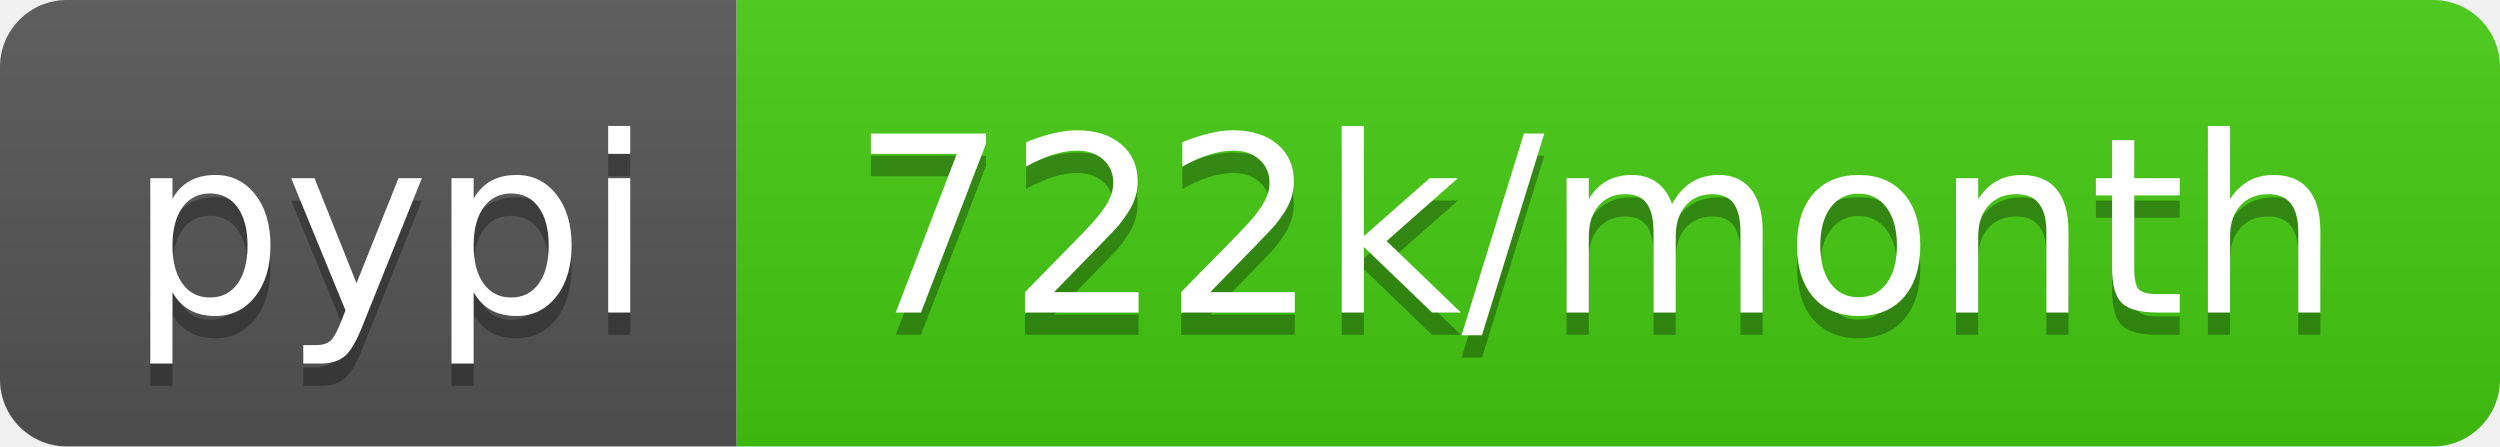
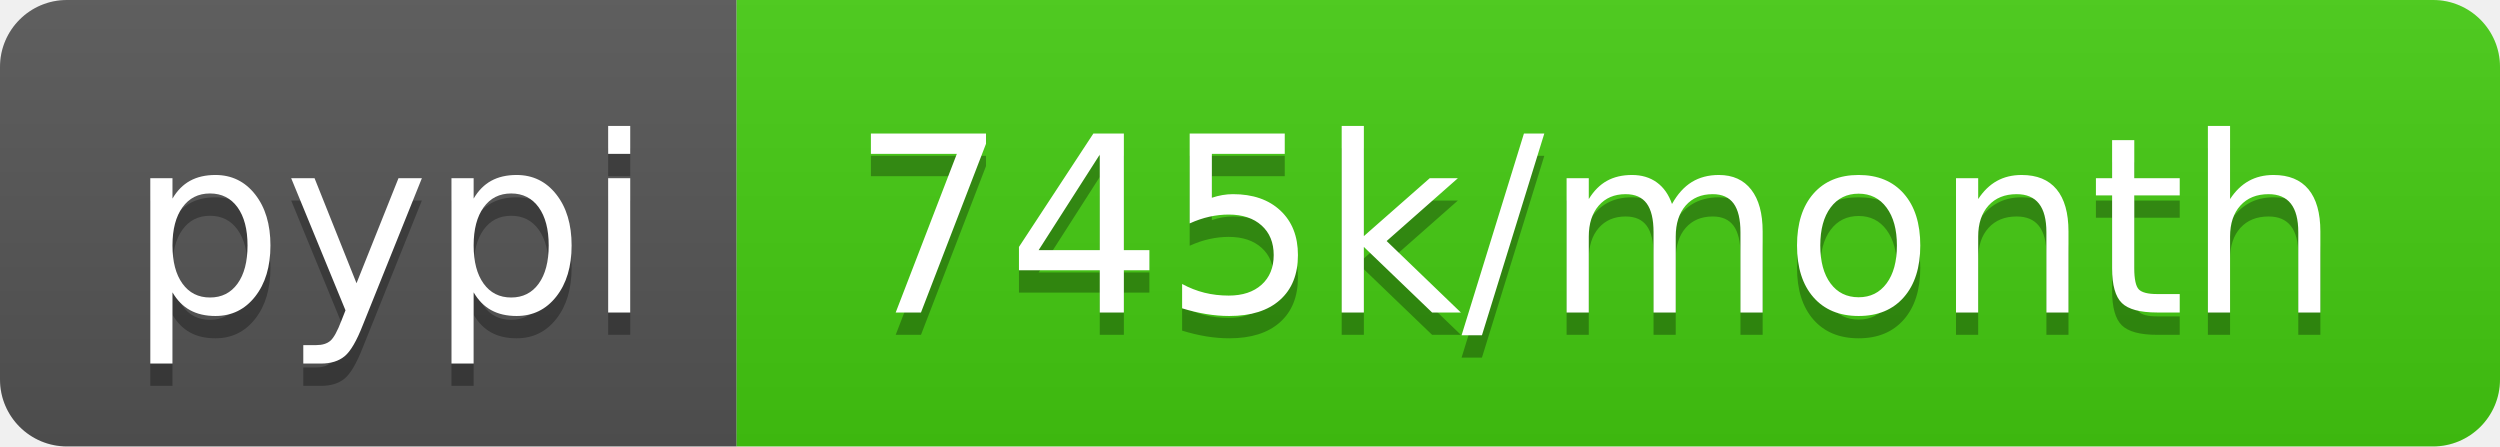
<svg xmlns="http://www.w3.org/2000/svg" width="112" height="20">
  <linearGradient id="b" x2="0" y2="100%">
    <stop offset="0" stop-color="#bbb" stop-opacity=".1" />
    <stop offset="1" stop-opacity=".1" />
  </linearGradient>
  <clipPath id="a">
    <rect width="112" height="20" rx="3" fill="#fff" />
  </clipPath>
  <g clip-path="url(#a)">
    <path fill="#555" d="M0 0h33v20H0z" />
    <path fill="#4c1" d="M33 0h79v20H33z" />
    <path fill="url(#b)" d="M0 0h112v20H0z" />
  </g>
  <g fill="#fff" text-anchor="middle" font-family="DejaVu Sans,Verdana,Geneva,sans-serif" font-size="110">
    <text x="175" y="150" fill="#010101" fill-opacity=".3" transform="scale(.1)" textLength="230">pypi</text>
    <text x="175" y="140" transform="scale(.1)" textLength="230">pypi</text>
-     <text x="715" y="150" fill="#010101" fill-opacity=".3" transform="scale(.1)" textLength="690">722k/month</text>
-     <text x="715" y="140" transform="scale(.1)" textLength="690">722k/month</text>
+     <text x="715" y="150" fill="#010101" fill-opacity=".3" transform="scale(.1)" textLength="690">745k/month</text>
+     <text x="715" y="140" transform="scale(.1)" textLength="690">745k/month</text>
  </g>
</svg>
